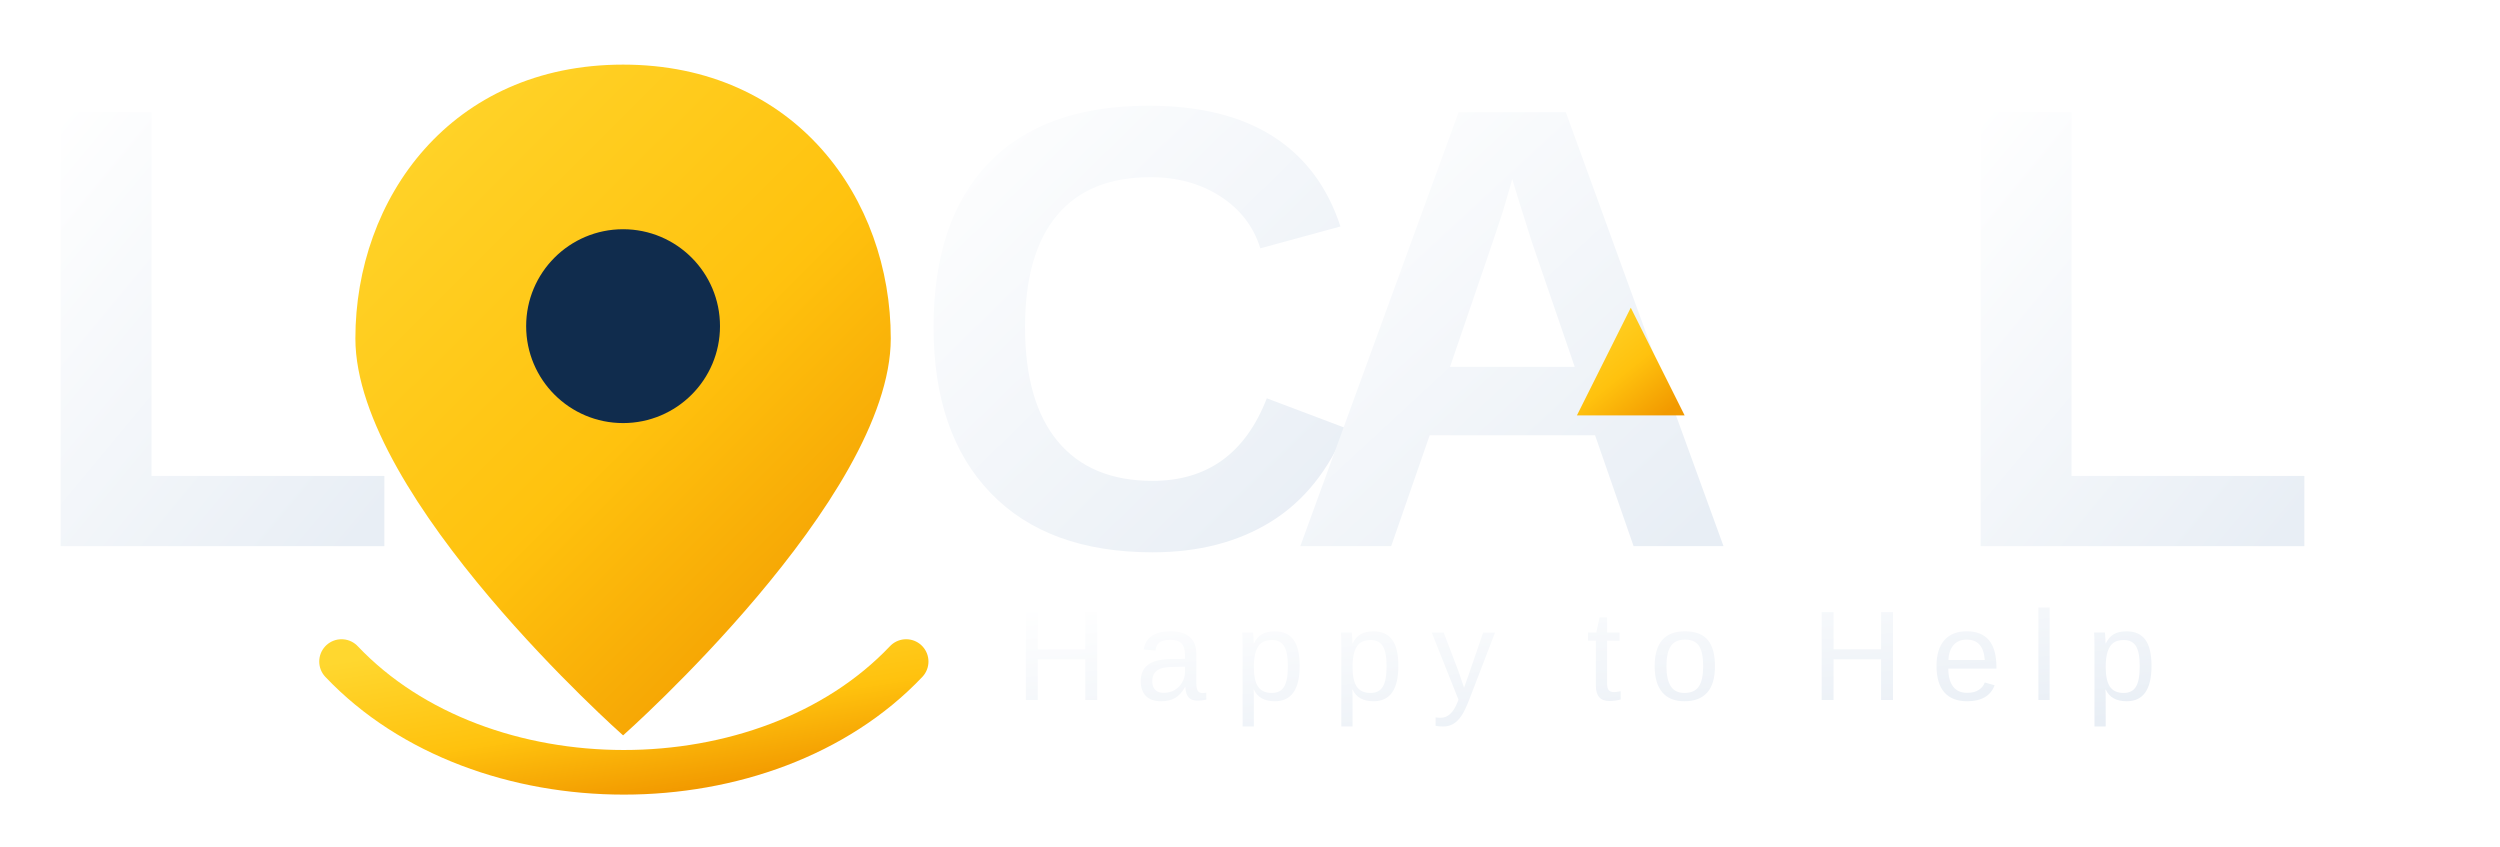
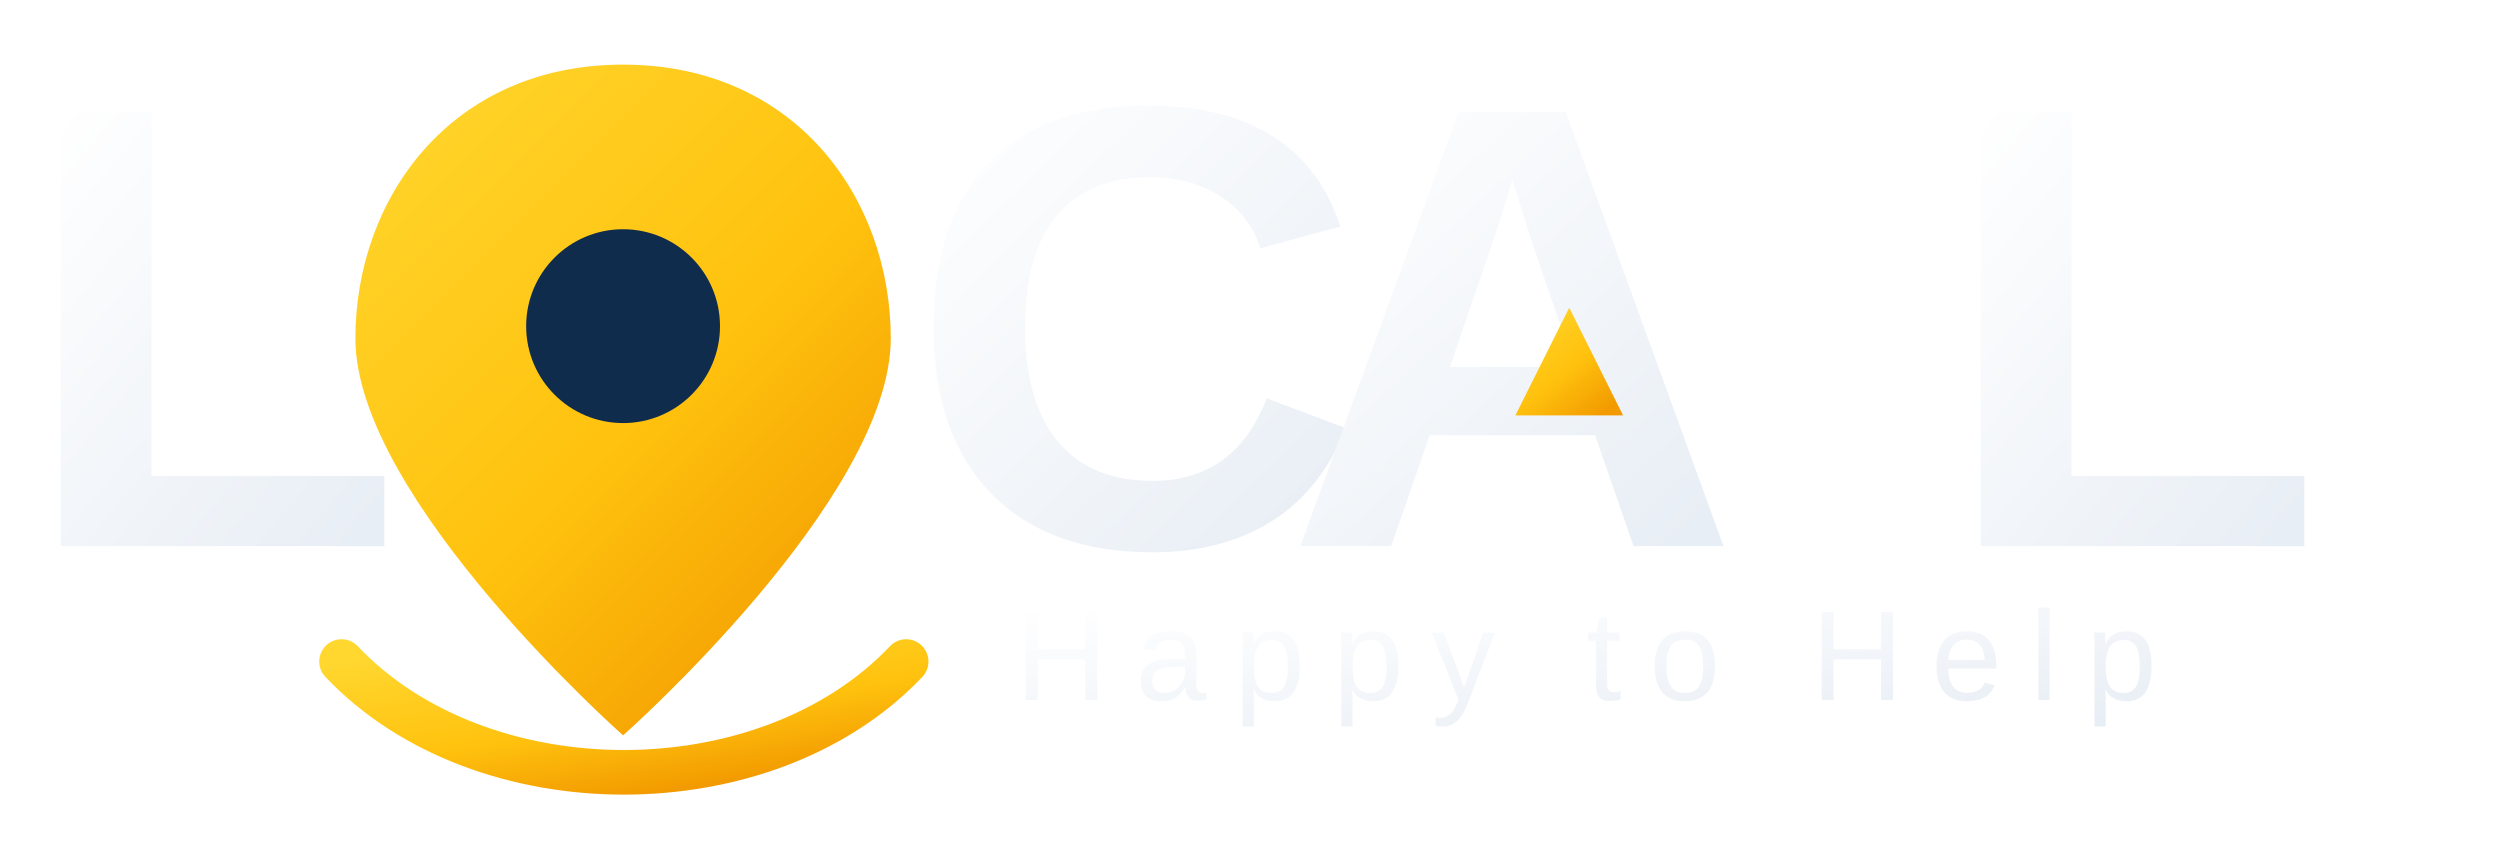
<svg xmlns="http://www.w3.org/2000/svg" viewBox="0 0 1625 550" role="img" aria-labelledby="title desc">
  <defs>
    <linearGradient id="white" x1="0" y1="0" x2="0.9" y2="1">
      <stop offset="0" stop-color="#FFFFFF" />
      <stop offset="1" stop-color="#E8EEF5" />
    </linearGradient>
    <linearGradient id="gold" x1="0" y1="0" x2="0.8" y2="1">
      <stop offset="0" stop-color="#FFD72F" />
      <stop offset="0.58" stop-color="#FFC20E" />
      <stop offset="1" stop-color="#F29A00" />
    </linearGradient>
  </defs>
  <g fill="url(#white)" font-family="Arial, Helvetica, sans-serif" font-size="410" font-weight="800" letter-spacing="-16">
    <text x="12" y="355">L</text>
    <text x="590" y="355">C</text>
    <text x="835" y="355">A</text>
    <text x="1260" y="355">L</text>
  </g>
  <path d="M405 42c-112 0-174 87-174 178 0 104 174 258 174 258s174-154 174-258C579 129 517 42 405 42Z" fill="url(#gold)" />
  <circle cx="405" cy="212" r="63" fill="#102C4D" />
  <path d="M222 430c91 96 276 96 367 0" fill="none" stroke="url(#gold)" stroke-width="29" stroke-linecap="round" />
-   <path d="M1025 270l35-70 35 70Z" fill="url(#gold)" />
+   <path d="M985 270l35-70 35 70Z" fill="url(#gold)" />
  <text x="660" y="455" font-family="Arial, Helvetica, sans-serif" font-size="83" font-weight="500" letter-spacing="18" fill="url(#white)">Happy to Help</text>
</svg>
